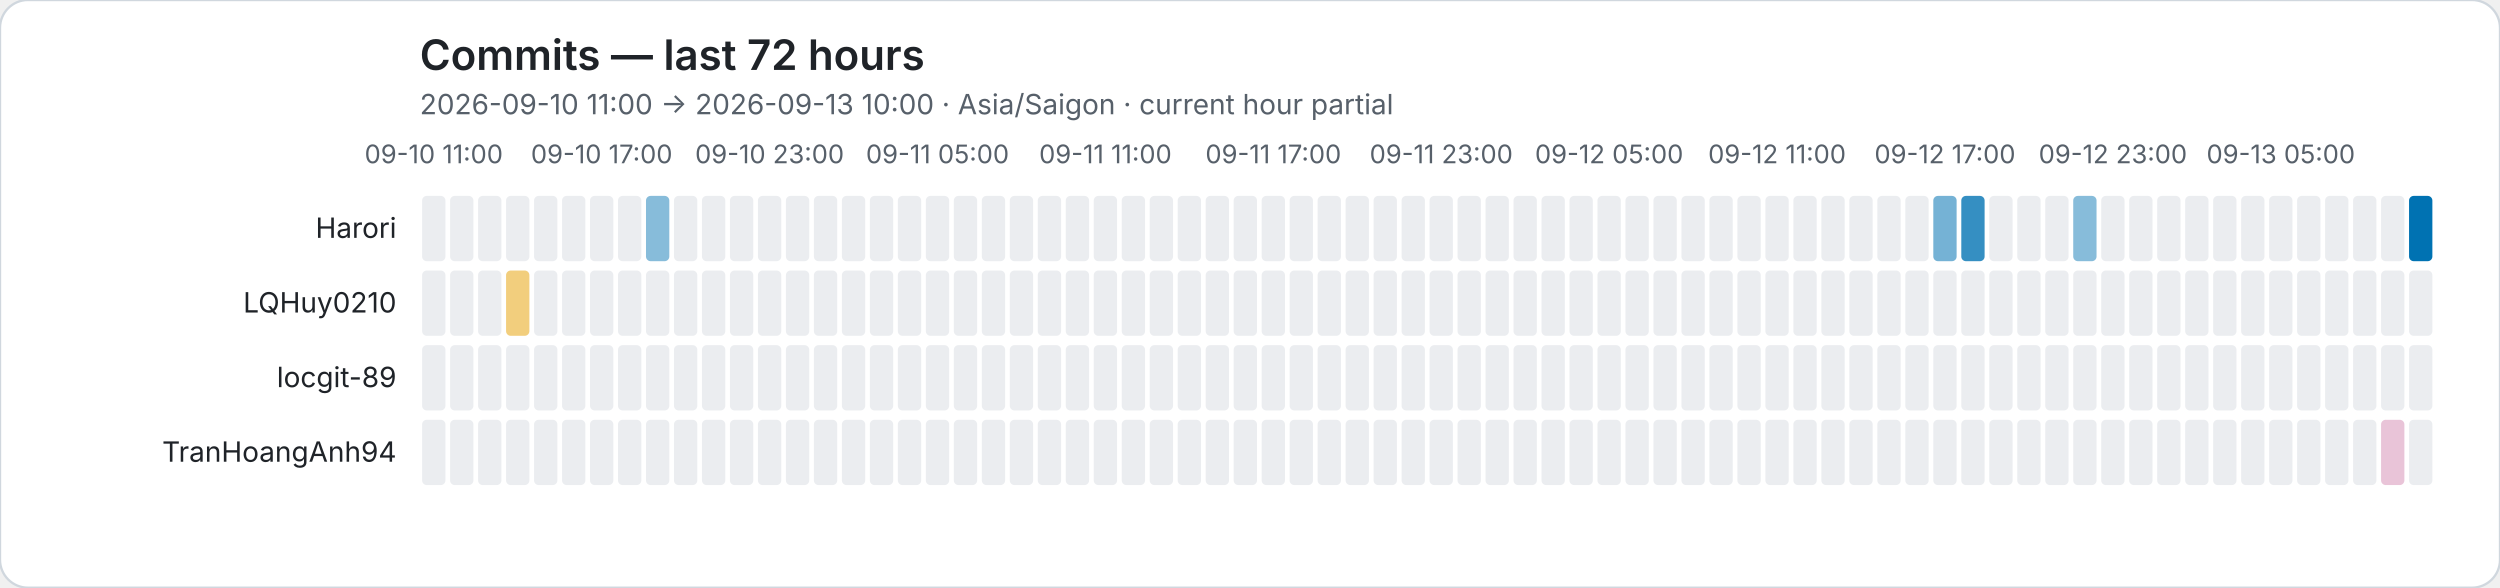
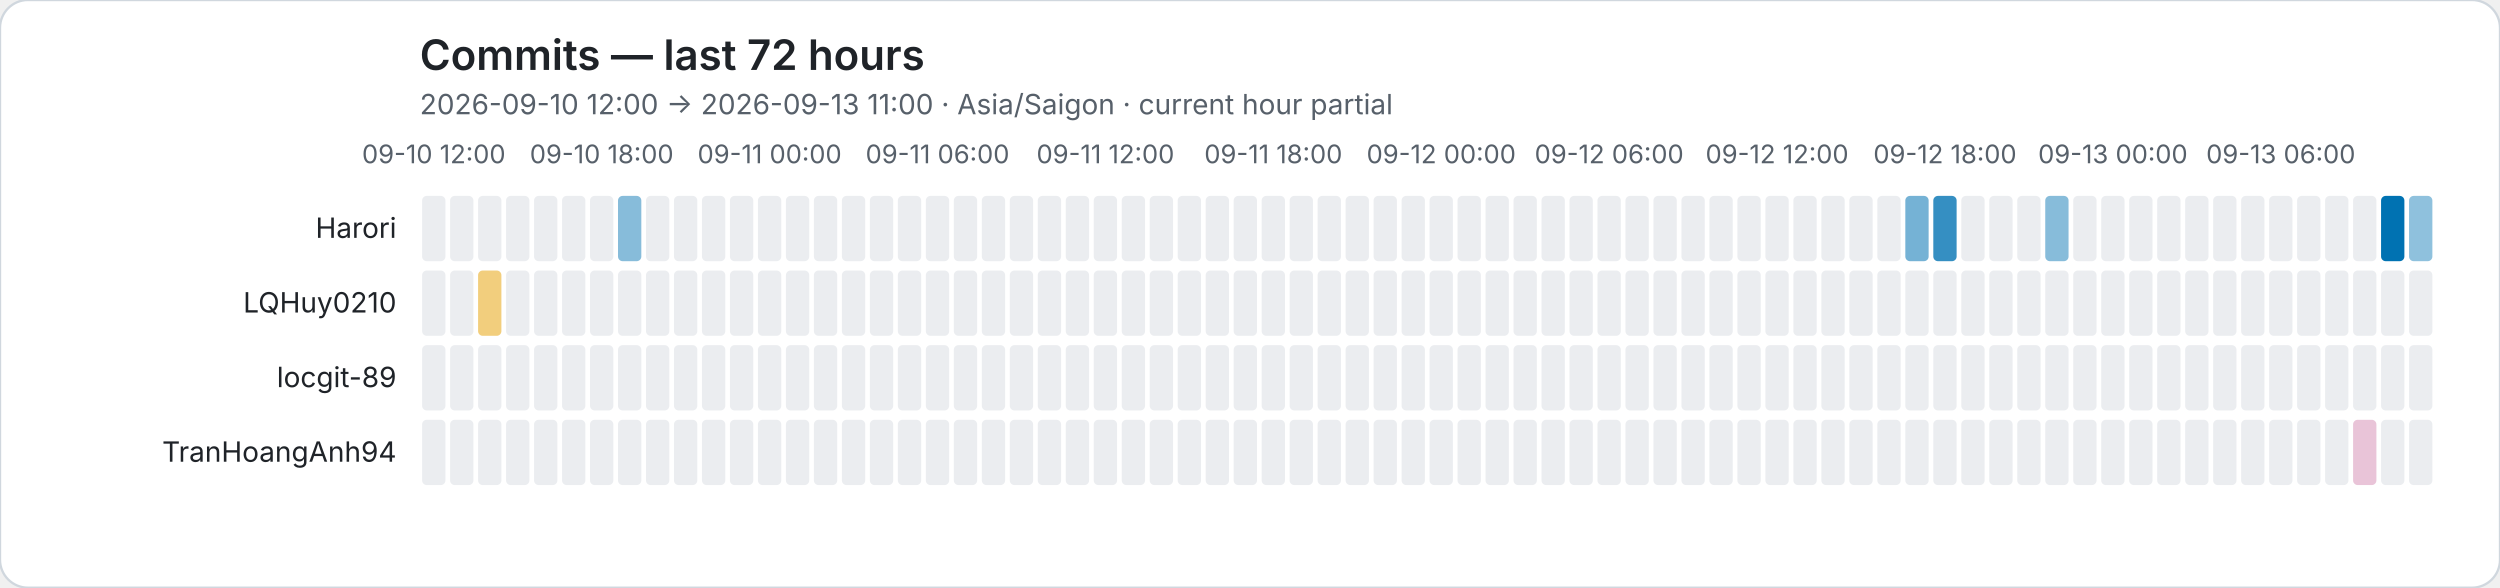
<svg xmlns="http://www.w3.org/2000/svg" role="img" viewBox="0 0 1072 252">
  <rect width="1072" height="252" rx="12" fill="#ffffff" stroke="#d0d7de" />
  <style>text{font-family:system-ui,-apple-system,BlinkMacSystemFont,"Segoe UI",sans-serif}.axis{fill:#57606a;font-size:11px}.heading{fill:#1f2328;font-size:18px;font-weight:600}.subheading{fill:#57606a;font-size:12px}.name{fill:#1f2328;font-size:12px}</style>
  <text class="heading" x="180" y="30">Commits — last 72 hours</text>
-   <text class="subheading" x="180" y="49">2026-09-10 11:00 → 2026-09-13 10:00 · Asia/Saigon · current hour partial</text>
-   <text class="axis" x="186" y="70" text-anchor="middle">09-10 11:00</text>
-   <text class="axis" x="258" y="70" text-anchor="middle">09-10 17:00</text>
-   <text class="axis" x="330" y="70" text-anchor="middle">09-10 23:00</text>
-   <text class="axis" x="402" y="70" text-anchor="middle">09-11 05:00</text>
-   <text class="axis" x="474" y="70" text-anchor="middle">09-11 11:00</text>
-   <text class="axis" x="546" y="70" text-anchor="middle">09-11 17:00</text>
-   <text class="axis" x="618" y="70" text-anchor="middle">09-11 23:00</text>
-   <text class="axis" x="690" y="70" text-anchor="middle">09-12 05:00</text>
-   <text class="axis" x="762" y="70" text-anchor="middle">09-12 11:00</text>
-   <text class="axis" x="834" y="70" text-anchor="middle">09-12 17:00</text>
-   <text class="axis" x="906" y="70" text-anchor="middle">09-12 23:00</text>
-   <text class="axis" x="978" y="70" text-anchor="middle">09-13 05:00</text>
+   <text class="subheading" x="180" y="49">2026-09-10 12:00 → 2026-09-13 11:00 · Asia/Saigon · current hour partial</text>
+   <text class="axis" x="186" y="70" text-anchor="middle">09-10 12:00</text>
+   <text class="axis" x="258" y="70" text-anchor="middle">09-10 18:00</text>
+   <text class="axis" x="330" y="70" text-anchor="middle">09-11 00:00</text>
+   <text class="axis" x="402" y="70" text-anchor="middle">09-11 06:00</text>
+   <text class="axis" x="474" y="70" text-anchor="middle">09-11 12:00</text>
+   <text class="axis" x="546" y="70" text-anchor="middle">09-11 18:00</text>
+   <text class="axis" x="618" y="70" text-anchor="middle">09-12 00:00</text>
+   <text class="axis" x="690" y="70" text-anchor="middle">09-12 06:00</text>
+   <text class="axis" x="762" y="70" text-anchor="middle">09-12 12:00</text>
+   <text class="axis" x="834" y="70" text-anchor="middle">09-12 18:00</text>
+   <text class="axis" x="906" y="70" text-anchor="middle">09-13 00:00</text>
+   <text class="axis" x="978" y="70" text-anchor="middle">09-13 06:00</text>
  <text class="name" x="170" y="102" text-anchor="end">Harori</text>
  <rect data-hour="0" x="181" y="84" width="10" height="28" rx="2" fill="#ebedf0" />
  <rect data-hour="1" x="193" y="84" width="10" height="28" rx="2" fill="#ebedf0" />
  <rect data-hour="2" x="205" y="84" width="10" height="28" rx="2" fill="#ebedf0" />
  <rect data-hour="3" x="217" y="84" width="10" height="28" rx="2" fill="#ebedf0" />
  <rect data-hour="4" x="229" y="84" width="10" height="28" rx="2" fill="#ebedf0" />
  <rect data-hour="5" x="241" y="84" width="10" height="28" rx="2" fill="#ebedf0" />
  <rect data-hour="6" x="253" y="84" width="10" height="28" rx="2" fill="#ebedf0" />
-   <rect data-hour="7" x="265" y="84" width="10" height="28" rx="2" fill="#ebedf0" />
-   <rect data-hour="8" x="277" y="84" width="10" height="28" rx="2" fill="rgba(0, 114, 178, 0.47)" />
+   <rect data-hour="7" x="265" y="84" width="10" height="28" rx="2" fill="rgba(0, 114, 178, 0.47)" />
+   <rect data-hour="8" x="277" y="84" width="10" height="28" rx="2" fill="#ebedf0" />
  <rect data-hour="9" x="289" y="84" width="10" height="28" rx="2" fill="#ebedf0" />
  <rect data-hour="10" x="301" y="84" width="10" height="28" rx="2" fill="#ebedf0" />
  <rect data-hour="11" x="313" y="84" width="10" height="28" rx="2" fill="#ebedf0" />
  <rect data-hour="12" x="325" y="84" width="10" height="28" rx="2" fill="#ebedf0" />
  <rect data-hour="13" x="337" y="84" width="10" height="28" rx="2" fill="#ebedf0" />
  <rect data-hour="14" x="349" y="84" width="10" height="28" rx="2" fill="#ebedf0" />
  <rect data-hour="15" x="361" y="84" width="10" height="28" rx="2" fill="#ebedf0" />
  <rect data-hour="16" x="373" y="84" width="10" height="28" rx="2" fill="#ebedf0" />
  <rect data-hour="17" x="385" y="84" width="10" height="28" rx="2" fill="#ebedf0" />
  <rect data-hour="18" x="397" y="84" width="10" height="28" rx="2" fill="#ebedf0" />
  <rect data-hour="19" x="409" y="84" width="10" height="28" rx="2" fill="#ebedf0" />
  <rect data-hour="20" x="421" y="84" width="10" height="28" rx="2" fill="#ebedf0" />
  <rect data-hour="21" x="433" y="84" width="10" height="28" rx="2" fill="#ebedf0" />
  <rect data-hour="22" x="445" y="84" width="10" height="28" rx="2" fill="#ebedf0" />
  <rect data-hour="23" x="457" y="84" width="10" height="28" rx="2" fill="#ebedf0" />
  <rect data-hour="24" x="469" y="84" width="10" height="28" rx="2" fill="#ebedf0" />
  <rect data-hour="25" x="481" y="84" width="10" height="28" rx="2" fill="#ebedf0" />
  <rect data-hour="26" x="493" y="84" width="10" height="28" rx="2" fill="#ebedf0" />
  <rect data-hour="27" x="505" y="84" width="10" height="28" rx="2" fill="#ebedf0" />
  <rect data-hour="28" x="517" y="84" width="10" height="28" rx="2" fill="#ebedf0" />
  <rect data-hour="29" x="529" y="84" width="10" height="28" rx="2" fill="#ebedf0" />
  <rect data-hour="30" x="541" y="84" width="10" height="28" rx="2" fill="#ebedf0" />
  <rect data-hour="31" x="553" y="84" width="10" height="28" rx="2" fill="#ebedf0" />
  <rect data-hour="32" x="565" y="84" width="10" height="28" rx="2" fill="#ebedf0" />
  <rect data-hour="33" x="577" y="84" width="10" height="28" rx="2" fill="#ebedf0" />
  <rect data-hour="34" x="589" y="84" width="10" height="28" rx="2" fill="#ebedf0" />
  <rect data-hour="35" x="601" y="84" width="10" height="28" rx="2" fill="#ebedf0" />
  <rect data-hour="36" x="613" y="84" width="10" height="28" rx="2" fill="#ebedf0" />
  <rect data-hour="37" x="625" y="84" width="10" height="28" rx="2" fill="#ebedf0" />
  <rect data-hour="38" x="637" y="84" width="10" height="28" rx="2" fill="#ebedf0" />
  <rect data-hour="39" x="649" y="84" width="10" height="28" rx="2" fill="#ebedf0" />
  <rect data-hour="40" x="661" y="84" width="10" height="28" rx="2" fill="#ebedf0" />
  <rect data-hour="41" x="673" y="84" width="10" height="28" rx="2" fill="#ebedf0" />
  <rect data-hour="42" x="685" y="84" width="10" height="28" rx="2" fill="#ebedf0" />
  <rect data-hour="43" x="697" y="84" width="10" height="28" rx="2" fill="#ebedf0" />
  <rect data-hour="44" x="709" y="84" width="10" height="28" rx="2" fill="#ebedf0" />
  <rect data-hour="45" x="721" y="84" width="10" height="28" rx="2" fill="#ebedf0" />
  <rect data-hour="46" x="733" y="84" width="10" height="28" rx="2" fill="#ebedf0" />
  <rect data-hour="47" x="745" y="84" width="10" height="28" rx="2" fill="#ebedf0" />
  <rect data-hour="48" x="757" y="84" width="10" height="28" rx="2" fill="#ebedf0" />
  <rect data-hour="49" x="769" y="84" width="10" height="28" rx="2" fill="#ebedf0" />
  <rect data-hour="50" x="781" y="84" width="10" height="28" rx="2" fill="#ebedf0" />
  <rect data-hour="51" x="793" y="84" width="10" height="28" rx="2" fill="#ebedf0" />
  <rect data-hour="52" x="805" y="84" width="10" height="28" rx="2" fill="#ebedf0" />
-   <rect data-hour="53" x="817" y="84" width="10" height="28" rx="2" fill="#ebedf0" />
-   <rect data-hour="54" x="829" y="84" width="10" height="28" rx="2" fill="rgba(0, 114, 178, 0.54)" />
-   <rect data-hour="55" x="841" y="84" width="10" height="28" rx="2" fill="rgba(0, 114, 178, 0.79)" />
+   <rect data-hour="53" x="817" y="84" width="10" height="28" rx="2" fill="rgba(0, 114, 178, 0.54)" />
+   <rect data-hour="54" x="829" y="84" width="10" height="28" rx="2" fill="rgba(0, 114, 178, 0.79)" />
+   <rect data-hour="55" x="841" y="84" width="10" height="28" rx="2" fill="#ebedf0" />
  <rect data-hour="56" x="853" y="84" width="10" height="28" rx="2" fill="#ebedf0" />
  <rect data-hour="57" x="865" y="84" width="10" height="28" rx="2" fill="#ebedf0" />
-   <rect data-hour="58" x="877" y="84" width="10" height="28" rx="2" fill="#ebedf0" />
-   <rect data-hour="59" x="889" y="84" width="10" height="28" rx="2" fill="rgba(0, 114, 178, 0.47)" />
+   <rect data-hour="58" x="877" y="84" width="10" height="28" rx="2" fill="rgba(0, 114, 178, 0.47)" />
+   <rect data-hour="59" x="889" y="84" width="10" height="28" rx="2" fill="#ebedf0" />
  <rect data-hour="60" x="901" y="84" width="10" height="28" rx="2" fill="#ebedf0" />
  <rect data-hour="61" x="913" y="84" width="10" height="28" rx="2" fill="#ebedf0" />
  <rect data-hour="62" x="925" y="84" width="10" height="28" rx="2" fill="#ebedf0" />
  <rect data-hour="63" x="937" y="84" width="10" height="28" rx="2" fill="#ebedf0" />
  <rect data-hour="64" x="949" y="84" width="10" height="28" rx="2" fill="#ebedf0" />
  <rect data-hour="65" x="961" y="84" width="10" height="28" rx="2" fill="#ebedf0" />
  <rect data-hour="66" x="973" y="84" width="10" height="28" rx="2" fill="#ebedf0" />
  <rect data-hour="67" x="985" y="84" width="10" height="28" rx="2" fill="#ebedf0" />
  <rect data-hour="68" x="997" y="84" width="10" height="28" rx="2" fill="#ebedf0" />
  <rect data-hour="69" x="1009" y="84" width="10" height="28" rx="2" fill="#ebedf0" />
-   <rect data-hour="70" x="1021" y="84" width="10" height="28" rx="2" fill="#ebedf0" />
-   <rect data-hour="71" x="1033" y="84" width="10" height="28" rx="2" fill="rgba(0, 114, 178, 1.00)" />
+   <rect data-hour="70" x="1021" y="84" width="10" height="28" rx="2" fill="rgba(0, 114, 178, 1.00)" />
+   <rect data-hour="71" x="1033" y="84" width="10" height="28" rx="2" fill="rgba(0, 114, 178, 0.44)" />
  <text class="name" x="170" y="134" text-anchor="end">LQHuy0210</text>
  <rect data-hour="0" x="181" y="116" width="10" height="28" rx="2" fill="#ebedf0" />
  <rect data-hour="1" x="193" y="116" width="10" height="28" rx="2" fill="#ebedf0" />
-   <rect data-hour="2" x="205" y="116" width="10" height="28" rx="2" fill="#ebedf0" />
-   <rect data-hour="3" x="217" y="116" width="10" height="28" rx="2" fill="rgba(230, 159, 0, 0.51)" />
+   <rect data-hour="2" x="205" y="116" width="10" height="28" rx="2" fill="rgba(230, 159, 0, 0.51)" />
+   <rect data-hour="3" x="217" y="116" width="10" height="28" rx="2" fill="#ebedf0" />
  <rect data-hour="4" x="229" y="116" width="10" height="28" rx="2" fill="#ebedf0" />
  <rect data-hour="5" x="241" y="116" width="10" height="28" rx="2" fill="#ebedf0" />
  <rect data-hour="6" x="253" y="116" width="10" height="28" rx="2" fill="#ebedf0" />
  <rect data-hour="7" x="265" y="116" width="10" height="28" rx="2" fill="#ebedf0" />
  <rect data-hour="8" x="277" y="116" width="10" height="28" rx="2" fill="#ebedf0" />
  <rect data-hour="9" x="289" y="116" width="10" height="28" rx="2" fill="#ebedf0" />
  <rect data-hour="10" x="301" y="116" width="10" height="28" rx="2" fill="#ebedf0" />
  <rect data-hour="11" x="313" y="116" width="10" height="28" rx="2" fill="#ebedf0" />
  <rect data-hour="12" x="325" y="116" width="10" height="28" rx="2" fill="#ebedf0" />
  <rect data-hour="13" x="337" y="116" width="10" height="28" rx="2" fill="#ebedf0" />
  <rect data-hour="14" x="349" y="116" width="10" height="28" rx="2" fill="#ebedf0" />
  <rect data-hour="15" x="361" y="116" width="10" height="28" rx="2" fill="#ebedf0" />
  <rect data-hour="16" x="373" y="116" width="10" height="28" rx="2" fill="#ebedf0" />
  <rect data-hour="17" x="385" y="116" width="10" height="28" rx="2" fill="#ebedf0" />
  <rect data-hour="18" x="397" y="116" width="10" height="28" rx="2" fill="#ebedf0" />
  <rect data-hour="19" x="409" y="116" width="10" height="28" rx="2" fill="#ebedf0" />
  <rect data-hour="20" x="421" y="116" width="10" height="28" rx="2" fill="#ebedf0" />
  <rect data-hour="21" x="433" y="116" width="10" height="28" rx="2" fill="#ebedf0" />
  <rect data-hour="22" x="445" y="116" width="10" height="28" rx="2" fill="#ebedf0" />
  <rect data-hour="23" x="457" y="116" width="10" height="28" rx="2" fill="#ebedf0" />
  <rect data-hour="24" x="469" y="116" width="10" height="28" rx="2" fill="#ebedf0" />
  <rect data-hour="25" x="481" y="116" width="10" height="28" rx="2" fill="#ebedf0" />
  <rect data-hour="26" x="493" y="116" width="10" height="28" rx="2" fill="#ebedf0" />
  <rect data-hour="27" x="505" y="116" width="10" height="28" rx="2" fill="#ebedf0" />
  <rect data-hour="28" x="517" y="116" width="10" height="28" rx="2" fill="#ebedf0" />
  <rect data-hour="29" x="529" y="116" width="10" height="28" rx="2" fill="#ebedf0" />
  <rect data-hour="30" x="541" y="116" width="10" height="28" rx="2" fill="#ebedf0" />
  <rect data-hour="31" x="553" y="116" width="10" height="28" rx="2" fill="#ebedf0" />
  <rect data-hour="32" x="565" y="116" width="10" height="28" rx="2" fill="#ebedf0" />
  <rect data-hour="33" x="577" y="116" width="10" height="28" rx="2" fill="#ebedf0" />
  <rect data-hour="34" x="589" y="116" width="10" height="28" rx="2" fill="#ebedf0" />
  <rect data-hour="35" x="601" y="116" width="10" height="28" rx="2" fill="#ebedf0" />
  <rect data-hour="36" x="613" y="116" width="10" height="28" rx="2" fill="#ebedf0" />
  <rect data-hour="37" x="625" y="116" width="10" height="28" rx="2" fill="#ebedf0" />
  <rect data-hour="38" x="637" y="116" width="10" height="28" rx="2" fill="#ebedf0" />
  <rect data-hour="39" x="649" y="116" width="10" height="28" rx="2" fill="#ebedf0" />
  <rect data-hour="40" x="661" y="116" width="10" height="28" rx="2" fill="#ebedf0" />
  <rect data-hour="41" x="673" y="116" width="10" height="28" rx="2" fill="#ebedf0" />
  <rect data-hour="42" x="685" y="116" width="10" height="28" rx="2" fill="#ebedf0" />
  <rect data-hour="43" x="697" y="116" width="10" height="28" rx="2" fill="#ebedf0" />
  <rect data-hour="44" x="709" y="116" width="10" height="28" rx="2" fill="#ebedf0" />
  <rect data-hour="45" x="721" y="116" width="10" height="28" rx="2" fill="#ebedf0" />
  <rect data-hour="46" x="733" y="116" width="10" height="28" rx="2" fill="#ebedf0" />
  <rect data-hour="47" x="745" y="116" width="10" height="28" rx="2" fill="#ebedf0" />
  <rect data-hour="48" x="757" y="116" width="10" height="28" rx="2" fill="#ebedf0" />
  <rect data-hour="49" x="769" y="116" width="10" height="28" rx="2" fill="#ebedf0" />
  <rect data-hour="50" x="781" y="116" width="10" height="28" rx="2" fill="#ebedf0" />
  <rect data-hour="51" x="793" y="116" width="10" height="28" rx="2" fill="#ebedf0" />
  <rect data-hour="52" x="805" y="116" width="10" height="28" rx="2" fill="#ebedf0" />
  <rect data-hour="53" x="817" y="116" width="10" height="28" rx="2" fill="#ebedf0" />
  <rect data-hour="54" x="829" y="116" width="10" height="28" rx="2" fill="#ebedf0" />
  <rect data-hour="55" x="841" y="116" width="10" height="28" rx="2" fill="#ebedf0" />
  <rect data-hour="56" x="853" y="116" width="10" height="28" rx="2" fill="#ebedf0" />
  <rect data-hour="57" x="865" y="116" width="10" height="28" rx="2" fill="#ebedf0" />
  <rect data-hour="58" x="877" y="116" width="10" height="28" rx="2" fill="#ebedf0" />
  <rect data-hour="59" x="889" y="116" width="10" height="28" rx="2" fill="#ebedf0" />
  <rect data-hour="60" x="901" y="116" width="10" height="28" rx="2" fill="#ebedf0" />
  <rect data-hour="61" x="913" y="116" width="10" height="28" rx="2" fill="#ebedf0" />
  <rect data-hour="62" x="925" y="116" width="10" height="28" rx="2" fill="#ebedf0" />
  <rect data-hour="63" x="937" y="116" width="10" height="28" rx="2" fill="#ebedf0" />
  <rect data-hour="64" x="949" y="116" width="10" height="28" rx="2" fill="#ebedf0" />
  <rect data-hour="65" x="961" y="116" width="10" height="28" rx="2" fill="#ebedf0" />
  <rect data-hour="66" x="973" y="116" width="10" height="28" rx="2" fill="#ebedf0" />
  <rect data-hour="67" x="985" y="116" width="10" height="28" rx="2" fill="#ebedf0" />
  <rect data-hour="68" x="997" y="116" width="10" height="28" rx="2" fill="#ebedf0" />
  <rect data-hour="69" x="1009" y="116" width="10" height="28" rx="2" fill="#ebedf0" />
  <rect data-hour="70" x="1021" y="116" width="10" height="28" rx="2" fill="#ebedf0" />
  <rect data-hour="71" x="1033" y="116" width="10" height="28" rx="2" fill="#ebedf0" />
  <text class="name" x="170" y="166" text-anchor="end">locgit-89</text>
  <rect data-hour="0" x="181" y="148" width="10" height="28" rx="2" fill="#ebedf0" />
  <rect data-hour="1" x="193" y="148" width="10" height="28" rx="2" fill="#ebedf0" />
  <rect data-hour="2" x="205" y="148" width="10" height="28" rx="2" fill="#ebedf0" />
  <rect data-hour="3" x="217" y="148" width="10" height="28" rx="2" fill="#ebedf0" />
  <rect data-hour="4" x="229" y="148" width="10" height="28" rx="2" fill="#ebedf0" />
  <rect data-hour="5" x="241" y="148" width="10" height="28" rx="2" fill="#ebedf0" />
  <rect data-hour="6" x="253" y="148" width="10" height="28" rx="2" fill="#ebedf0" />
  <rect data-hour="7" x="265" y="148" width="10" height="28" rx="2" fill="#ebedf0" />
  <rect data-hour="8" x="277" y="148" width="10" height="28" rx="2" fill="#ebedf0" />
  <rect data-hour="9" x="289" y="148" width="10" height="28" rx="2" fill="#ebedf0" />
  <rect data-hour="10" x="301" y="148" width="10" height="28" rx="2" fill="#ebedf0" />
  <rect data-hour="11" x="313" y="148" width="10" height="28" rx="2" fill="#ebedf0" />
  <rect data-hour="12" x="325" y="148" width="10" height="28" rx="2" fill="#ebedf0" />
  <rect data-hour="13" x="337" y="148" width="10" height="28" rx="2" fill="#ebedf0" />
  <rect data-hour="14" x="349" y="148" width="10" height="28" rx="2" fill="#ebedf0" />
  <rect data-hour="15" x="361" y="148" width="10" height="28" rx="2" fill="#ebedf0" />
  <rect data-hour="16" x="373" y="148" width="10" height="28" rx="2" fill="#ebedf0" />
  <rect data-hour="17" x="385" y="148" width="10" height="28" rx="2" fill="#ebedf0" />
  <rect data-hour="18" x="397" y="148" width="10" height="28" rx="2" fill="#ebedf0" />
  <rect data-hour="19" x="409" y="148" width="10" height="28" rx="2" fill="#ebedf0" />
  <rect data-hour="20" x="421" y="148" width="10" height="28" rx="2" fill="#ebedf0" />
  <rect data-hour="21" x="433" y="148" width="10" height="28" rx="2" fill="#ebedf0" />
  <rect data-hour="22" x="445" y="148" width="10" height="28" rx="2" fill="#ebedf0" />
  <rect data-hour="23" x="457" y="148" width="10" height="28" rx="2" fill="#ebedf0" />
  <rect data-hour="24" x="469" y="148" width="10" height="28" rx="2" fill="#ebedf0" />
  <rect data-hour="25" x="481" y="148" width="10" height="28" rx="2" fill="#ebedf0" />
  <rect data-hour="26" x="493" y="148" width="10" height="28" rx="2" fill="#ebedf0" />
  <rect data-hour="27" x="505" y="148" width="10" height="28" rx="2" fill="#ebedf0" />
  <rect data-hour="28" x="517" y="148" width="10" height="28" rx="2" fill="#ebedf0" />
  <rect data-hour="29" x="529" y="148" width="10" height="28" rx="2" fill="#ebedf0" />
  <rect data-hour="30" x="541" y="148" width="10" height="28" rx="2" fill="#ebedf0" />
  <rect data-hour="31" x="553" y="148" width="10" height="28" rx="2" fill="#ebedf0" />
  <rect data-hour="32" x="565" y="148" width="10" height="28" rx="2" fill="#ebedf0" />
  <rect data-hour="33" x="577" y="148" width="10" height="28" rx="2" fill="#ebedf0" />
  <rect data-hour="34" x="589" y="148" width="10" height="28" rx="2" fill="#ebedf0" />
  <rect data-hour="35" x="601" y="148" width="10" height="28" rx="2" fill="#ebedf0" />
  <rect data-hour="36" x="613" y="148" width="10" height="28" rx="2" fill="#ebedf0" />
  <rect data-hour="37" x="625" y="148" width="10" height="28" rx="2" fill="#ebedf0" />
  <rect data-hour="38" x="637" y="148" width="10" height="28" rx="2" fill="#ebedf0" />
  <rect data-hour="39" x="649" y="148" width="10" height="28" rx="2" fill="#ebedf0" />
  <rect data-hour="40" x="661" y="148" width="10" height="28" rx="2" fill="#ebedf0" />
  <rect data-hour="41" x="673" y="148" width="10" height="28" rx="2" fill="#ebedf0" />
  <rect data-hour="42" x="685" y="148" width="10" height="28" rx="2" fill="#ebedf0" />
  <rect data-hour="43" x="697" y="148" width="10" height="28" rx="2" fill="#ebedf0" />
  <rect data-hour="44" x="709" y="148" width="10" height="28" rx="2" fill="#ebedf0" />
  <rect data-hour="45" x="721" y="148" width="10" height="28" rx="2" fill="#ebedf0" />
  <rect data-hour="46" x="733" y="148" width="10" height="28" rx="2" fill="#ebedf0" />
  <rect data-hour="47" x="745" y="148" width="10" height="28" rx="2" fill="#ebedf0" />
  <rect data-hour="48" x="757" y="148" width="10" height="28" rx="2" fill="#ebedf0" />
  <rect data-hour="49" x="769" y="148" width="10" height="28" rx="2" fill="#ebedf0" />
  <rect data-hour="50" x="781" y="148" width="10" height="28" rx="2" fill="#ebedf0" />
  <rect data-hour="51" x="793" y="148" width="10" height="28" rx="2" fill="#ebedf0" />
  <rect data-hour="52" x="805" y="148" width="10" height="28" rx="2" fill="#ebedf0" />
  <rect data-hour="53" x="817" y="148" width="10" height="28" rx="2" fill="#ebedf0" />
  <rect data-hour="54" x="829" y="148" width="10" height="28" rx="2" fill="#ebedf0" />
  <rect data-hour="55" x="841" y="148" width="10" height="28" rx="2" fill="#ebedf0" />
  <rect data-hour="56" x="853" y="148" width="10" height="28" rx="2" fill="#ebedf0" />
  <rect data-hour="57" x="865" y="148" width="10" height="28" rx="2" fill="#ebedf0" />
  <rect data-hour="58" x="877" y="148" width="10" height="28" rx="2" fill="#ebedf0" />
  <rect data-hour="59" x="889" y="148" width="10" height="28" rx="2" fill="#ebedf0" />
  <rect data-hour="60" x="901" y="148" width="10" height="28" rx="2" fill="#ebedf0" />
  <rect data-hour="61" x="913" y="148" width="10" height="28" rx="2" fill="#ebedf0" />
  <rect data-hour="62" x="925" y="148" width="10" height="28" rx="2" fill="#ebedf0" />
  <rect data-hour="63" x="937" y="148" width="10" height="28" rx="2" fill="#ebedf0" />
  <rect data-hour="64" x="949" y="148" width="10" height="28" rx="2" fill="#ebedf0" />
  <rect data-hour="65" x="961" y="148" width="10" height="28" rx="2" fill="#ebedf0" />
  <rect data-hour="66" x="973" y="148" width="10" height="28" rx="2" fill="#ebedf0" />
  <rect data-hour="67" x="985" y="148" width="10" height="28" rx="2" fill="#ebedf0" />
  <rect data-hour="68" x="997" y="148" width="10" height="28" rx="2" fill="#ebedf0" />
  <rect data-hour="69" x="1009" y="148" width="10" height="28" rx="2" fill="#ebedf0" />
  <rect data-hour="70" x="1021" y="148" width="10" height="28" rx="2" fill="#ebedf0" />
  <rect data-hour="71" x="1033" y="148" width="10" height="28" rx="2" fill="#ebedf0" />
  <text class="name" x="170" y="198" text-anchor="end">TranHoangAnh94</text>
  <rect data-hour="0" x="181" y="180" width="10" height="28" rx="2" fill="#ebedf0" />
  <rect data-hour="1" x="193" y="180" width="10" height="28" rx="2" fill="#ebedf0" />
  <rect data-hour="2" x="205" y="180" width="10" height="28" rx="2" fill="#ebedf0" />
  <rect data-hour="3" x="217" y="180" width="10" height="28" rx="2" fill="#ebedf0" />
  <rect data-hour="4" x="229" y="180" width="10" height="28" rx="2" fill="#ebedf0" />
  <rect data-hour="5" x="241" y="180" width="10" height="28" rx="2" fill="#ebedf0" />
  <rect data-hour="6" x="253" y="180" width="10" height="28" rx="2" fill="#ebedf0" />
  <rect data-hour="7" x="265" y="180" width="10" height="28" rx="2" fill="#ebedf0" />
  <rect data-hour="8" x="277" y="180" width="10" height="28" rx="2" fill="#ebedf0" />
  <rect data-hour="9" x="289" y="180" width="10" height="28" rx="2" fill="#ebedf0" />
  <rect data-hour="10" x="301" y="180" width="10" height="28" rx="2" fill="#ebedf0" />
  <rect data-hour="11" x="313" y="180" width="10" height="28" rx="2" fill="#ebedf0" />
  <rect data-hour="12" x="325" y="180" width="10" height="28" rx="2" fill="#ebedf0" />
  <rect data-hour="13" x="337" y="180" width="10" height="28" rx="2" fill="#ebedf0" />
  <rect data-hour="14" x="349" y="180" width="10" height="28" rx="2" fill="#ebedf0" />
  <rect data-hour="15" x="361" y="180" width="10" height="28" rx="2" fill="#ebedf0" />
  <rect data-hour="16" x="373" y="180" width="10" height="28" rx="2" fill="#ebedf0" />
  <rect data-hour="17" x="385" y="180" width="10" height="28" rx="2" fill="#ebedf0" />
  <rect data-hour="18" x="397" y="180" width="10" height="28" rx="2" fill="#ebedf0" />
  <rect data-hour="19" x="409" y="180" width="10" height="28" rx="2" fill="#ebedf0" />
  <rect data-hour="20" x="421" y="180" width="10" height="28" rx="2" fill="#ebedf0" />
  <rect data-hour="21" x="433" y="180" width="10" height="28" rx="2" fill="#ebedf0" />
  <rect data-hour="22" x="445" y="180" width="10" height="28" rx="2" fill="#ebedf0" />
  <rect data-hour="23" x="457" y="180" width="10" height="28" rx="2" fill="#ebedf0" />
  <rect data-hour="24" x="469" y="180" width="10" height="28" rx="2" fill="#ebedf0" />
  <rect data-hour="25" x="481" y="180" width="10" height="28" rx="2" fill="#ebedf0" />
  <rect data-hour="26" x="493" y="180" width="10" height="28" rx="2" fill="#ebedf0" />
  <rect data-hour="27" x="505" y="180" width="10" height="28" rx="2" fill="#ebedf0" />
  <rect data-hour="28" x="517" y="180" width="10" height="28" rx="2" fill="#ebedf0" />
  <rect data-hour="29" x="529" y="180" width="10" height="28" rx="2" fill="#ebedf0" />
  <rect data-hour="30" x="541" y="180" width="10" height="28" rx="2" fill="#ebedf0" />
  <rect data-hour="31" x="553" y="180" width="10" height="28" rx="2" fill="#ebedf0" />
  <rect data-hour="32" x="565" y="180" width="10" height="28" rx="2" fill="#ebedf0" />
  <rect data-hour="33" x="577" y="180" width="10" height="28" rx="2" fill="#ebedf0" />
  <rect data-hour="34" x="589" y="180" width="10" height="28" rx="2" fill="#ebedf0" />
  <rect data-hour="35" x="601" y="180" width="10" height="28" rx="2" fill="#ebedf0" />
  <rect data-hour="36" x="613" y="180" width="10" height="28" rx="2" fill="#ebedf0" />
  <rect data-hour="37" x="625" y="180" width="10" height="28" rx="2" fill="#ebedf0" />
  <rect data-hour="38" x="637" y="180" width="10" height="28" rx="2" fill="#ebedf0" />
  <rect data-hour="39" x="649" y="180" width="10" height="28" rx="2" fill="#ebedf0" />
  <rect data-hour="40" x="661" y="180" width="10" height="28" rx="2" fill="#ebedf0" />
  <rect data-hour="41" x="673" y="180" width="10" height="28" rx="2" fill="#ebedf0" />
  <rect data-hour="42" x="685" y="180" width="10" height="28" rx="2" fill="#ebedf0" />
  <rect data-hour="43" x="697" y="180" width="10" height="28" rx="2" fill="#ebedf0" />
  <rect data-hour="44" x="709" y="180" width="10" height="28" rx="2" fill="#ebedf0" />
  <rect data-hour="45" x="721" y="180" width="10" height="28" rx="2" fill="#ebedf0" />
  <rect data-hour="46" x="733" y="180" width="10" height="28" rx="2" fill="#ebedf0" />
  <rect data-hour="47" x="745" y="180" width="10" height="28" rx="2" fill="#ebedf0" />
  <rect data-hour="48" x="757" y="180" width="10" height="28" rx="2" fill="#ebedf0" />
  <rect data-hour="49" x="769" y="180" width="10" height="28" rx="2" fill="#ebedf0" />
  <rect data-hour="50" x="781" y="180" width="10" height="28" rx="2" fill="#ebedf0" />
  <rect data-hour="51" x="793" y="180" width="10" height="28" rx="2" fill="#ebedf0" />
  <rect data-hour="52" x="805" y="180" width="10" height="28" rx="2" fill="#ebedf0" />
  <rect data-hour="53" x="817" y="180" width="10" height="28" rx="2" fill="#ebedf0" />
  <rect data-hour="54" x="829" y="180" width="10" height="28" rx="2" fill="#ebedf0" />
  <rect data-hour="55" x="841" y="180" width="10" height="28" rx="2" fill="#ebedf0" />
  <rect data-hour="56" x="853" y="180" width="10" height="28" rx="2" fill="#ebedf0" />
  <rect data-hour="57" x="865" y="180" width="10" height="28" rx="2" fill="#ebedf0" />
  <rect data-hour="58" x="877" y="180" width="10" height="28" rx="2" fill="#ebedf0" />
  <rect data-hour="59" x="889" y="180" width="10" height="28" rx="2" fill="#ebedf0" />
  <rect data-hour="60" x="901" y="180" width="10" height="28" rx="2" fill="#ebedf0" />
  <rect data-hour="61" x="913" y="180" width="10" height="28" rx="2" fill="#ebedf0" />
  <rect data-hour="62" x="925" y="180" width="10" height="28" rx="2" fill="#ebedf0" />
  <rect data-hour="63" x="937" y="180" width="10" height="28" rx="2" fill="#ebedf0" />
  <rect data-hour="64" x="949" y="180" width="10" height="28" rx="2" fill="#ebedf0" />
  <rect data-hour="65" x="961" y="180" width="10" height="28" rx="2" fill="#ebedf0" />
  <rect data-hour="66" x="973" y="180" width="10" height="28" rx="2" fill="#ebedf0" />
  <rect data-hour="67" x="985" y="180" width="10" height="28" rx="2" fill="#ebedf0" />
  <rect data-hour="68" x="997" y="180" width="10" height="28" rx="2" fill="#ebedf0" />
-   <rect data-hour="69" x="1009" y="180" width="10" height="28" rx="2" fill="#ebedf0" />
-   <rect data-hour="70" x="1021" y="180" width="10" height="28" rx="2" fill="rgba(204, 121, 167, 0.44)" />
+   <rect data-hour="69" x="1009" y="180" width="10" height="28" rx="2" fill="rgba(204, 121, 167, 0.44)" />
+   <rect data-hour="70" x="1021" y="180" width="10" height="28" rx="2" fill="#ebedf0" />
  <rect data-hour="71" x="1033" y="180" width="10" height="28" rx="2" fill="#ebedf0" />
</svg>
